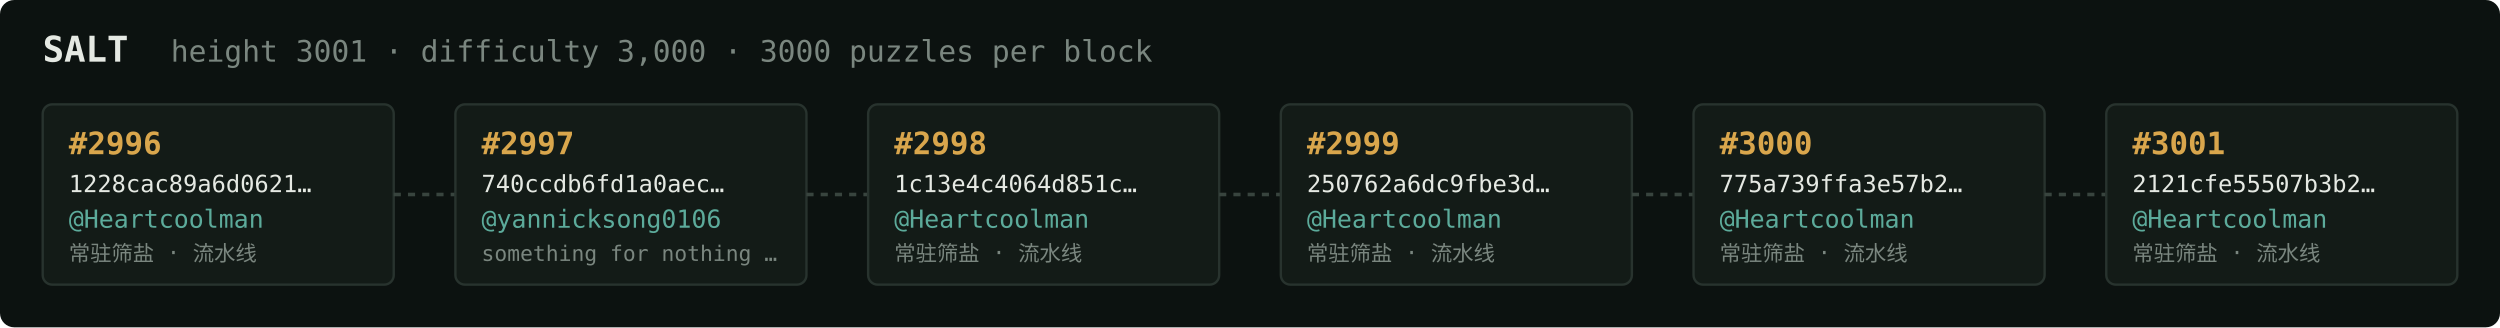
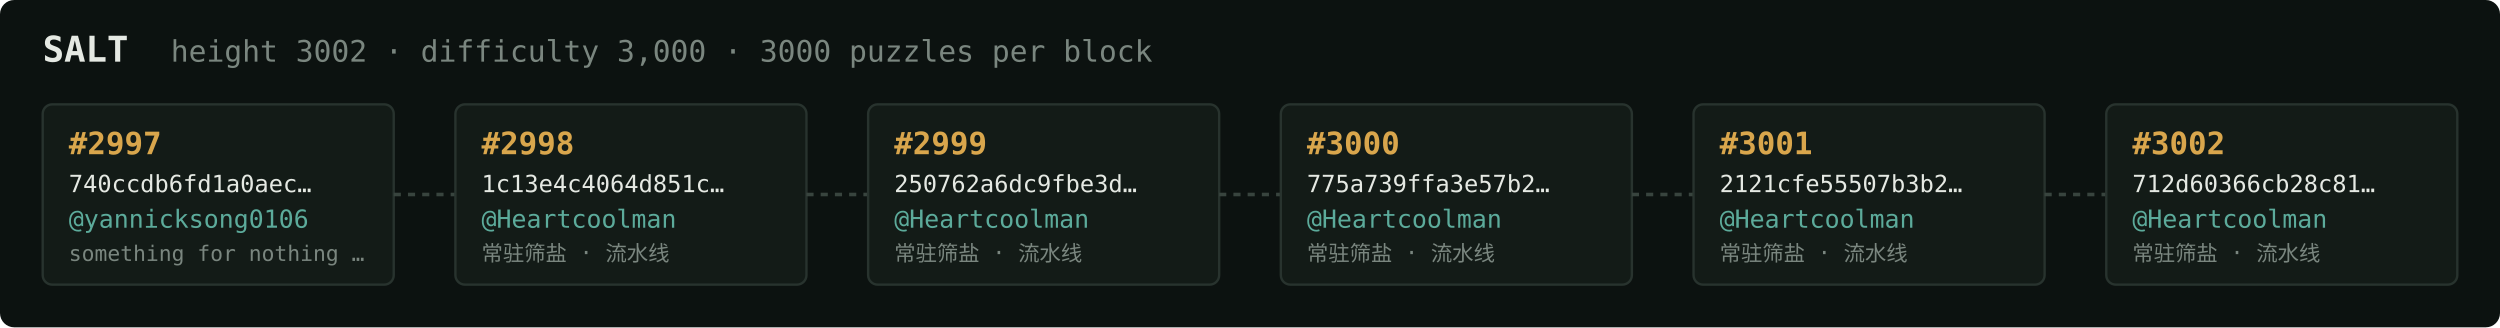
<svg xmlns="http://www.w3.org/2000/svg" width="1054" height="138" viewBox="0 0 1054 138" font-family="ui-monospace,SFMono-Regular,Menlo,monospace">
  <rect fill="#0c1210" width="1054" height="138" rx="6" />
  <text x="18" y="26" fill="#e5e9e3" font-size="15" font-weight="700">SALT</text>
-   <text x="72" y="26" fill="#7a867f" font-size="12.5">height 3001 · difficulty 3,000 · 3000 puzzles per block</text>
+   <text x="72" y="26" fill="#7a867f" font-size="12.5">height 3002 · difficulty 3,000 · 3000 puzzles per block</text>
  <rect x="18" y="44" width="148" height="76" rx="4" fill="#131b17" stroke="#28332e" stroke-width="1" />
-   <text x="29" y="65" fill="#d9a64c" font-size="13" font-weight="700">#2996</text>
-   <text x="29" y="81" fill="#e5e9e3" font-size="10">1228cac89a6d0621…</text>
-   <text x="29" y="96" fill="#5cab9b" font-size="10.5">@Heartcoolman</text>
-   <text x="29" y="110" fill="#7a867f" font-size="9">常驻筛盐 · 流水线</text>
+   <text x="29" y="65" fill="#d9a64c" font-size="13" font-weight="700">#2997</text>
+   <text x="29" y="81" fill="#e5e9e3" font-size="10">740ccdb6fd1a0aec…</text>
+   <text x="29" y="96" fill="#5cab9b" font-size="10.5">@yannicksong0106</text>
+   <text x="29" y="110" fill="#7a867f" font-size="9">something for nothing …</text>
  <line x1="166" y1="82.0" x2="192" y2="82.0" stroke="#38443e" stroke-width="1.5" stroke-dasharray="3 3" />
  <rect x="192" y="44" width="148" height="76" rx="4" fill="#131b17" stroke="#28332e" stroke-width="1" />
-   <text x="203" y="65" fill="#d9a64c" font-size="13" font-weight="700">#2997</text>
-   <text x="203" y="81" fill="#e5e9e3" font-size="10">740ccdb6fd1a0aec…</text>
-   <text x="203" y="96" fill="#5cab9b" font-size="10.5">@yannicksong0106</text>
-   <text x="203" y="110" fill="#7a867f" font-size="9">something for nothing …</text>
+   <text x="203" y="65" fill="#d9a64c" font-size="13" font-weight="700">#2998</text>
+   <text x="203" y="81" fill="#e5e9e3" font-size="10">1c13e4c4064d851c…</text>
+   <text x="203" y="96" fill="#5cab9b" font-size="10.5">@Heartcoolman</text>
+   <text x="203" y="110" fill="#7a867f" font-size="9">常驻筛盐 · 流水线</text>
  <line x1="340" y1="82.0" x2="366" y2="82.0" stroke="#38443e" stroke-width="1.5" stroke-dasharray="3 3" />
  <rect x="366" y="44" width="148" height="76" rx="4" fill="#131b17" stroke="#28332e" stroke-width="1" />
-   <text x="377" y="65" fill="#d9a64c" font-size="13" font-weight="700">#2998</text>
-   <text x="377" y="81" fill="#e5e9e3" font-size="10">1c13e4c4064d851c…</text>
+   <text x="377" y="65" fill="#d9a64c" font-size="13" font-weight="700">#2999</text>
+   <text x="377" y="81" fill="#e5e9e3" font-size="10">250762a6dc9fbe3d…</text>
  <text x="377" y="96" fill="#5cab9b" font-size="10.5">@Heartcoolman</text>
  <text x="377" y="110" fill="#7a867f" font-size="9">常驻筛盐 · 流水线</text>
  <line x1="514" y1="82.0" x2="540" y2="82.0" stroke="#38443e" stroke-width="1.5" stroke-dasharray="3 3" />
  <rect x="540" y="44" width="148" height="76" rx="4" fill="#131b17" stroke="#28332e" stroke-width="1" />
-   <text x="551" y="65" fill="#d9a64c" font-size="13" font-weight="700">#2999</text>
-   <text x="551" y="81" fill="#e5e9e3" font-size="10">250762a6dc9fbe3d…</text>
+   <text x="551" y="65" fill="#d9a64c" font-size="13" font-weight="700">#3000</text>
+   <text x="551" y="81" fill="#e5e9e3" font-size="10">775a739ffa3e57b2…</text>
  <text x="551" y="96" fill="#5cab9b" font-size="10.5">@Heartcoolman</text>
  <text x="551" y="110" fill="#7a867f" font-size="9">常驻筛盐 · 流水线</text>
  <line x1="688" y1="82.0" x2="714" y2="82.0" stroke="#38443e" stroke-width="1.5" stroke-dasharray="3 3" />
  <rect x="714" y="44" width="148" height="76" rx="4" fill="#131b17" stroke="#28332e" stroke-width="1" />
-   <text x="725" y="65" fill="#d9a64c" font-size="13" font-weight="700">#3000</text>
-   <text x="725" y="81" fill="#e5e9e3" font-size="10">775a739ffa3e57b2…</text>
+   <text x="725" y="65" fill="#d9a64c" font-size="13" font-weight="700">#3001</text>
+   <text x="725" y="81" fill="#e5e9e3" font-size="10">2121cfe55507b3b2…</text>
  <text x="725" y="96" fill="#5cab9b" font-size="10.5">@Heartcoolman</text>
  <text x="725" y="110" fill="#7a867f" font-size="9">常驻筛盐 · 流水线</text>
  <line x1="862" y1="82.0" x2="888" y2="82.0" stroke="#38443e" stroke-width="1.5" stroke-dasharray="3 3" />
  <rect x="888" y="44" width="148" height="76" rx="4" fill="#131b17" stroke="#28332e" stroke-width="1" />
-   <text x="899" y="65" fill="#d9a64c" font-size="13" font-weight="700">#3001</text>
-   <text x="899" y="81" fill="#e5e9e3" font-size="10">2121cfe55507b3b2…</text>
+   <text x="899" y="65" fill="#d9a64c" font-size="13" font-weight="700">#3002</text>
+   <text x="899" y="81" fill="#e5e9e3" font-size="10">712d60366cb28c81…</text>
  <text x="899" y="96" fill="#5cab9b" font-size="10.5">@Heartcoolman</text>
  <text x="899" y="110" fill="#7a867f" font-size="9">常驻筛盐 · 流水线</text>
</svg>
